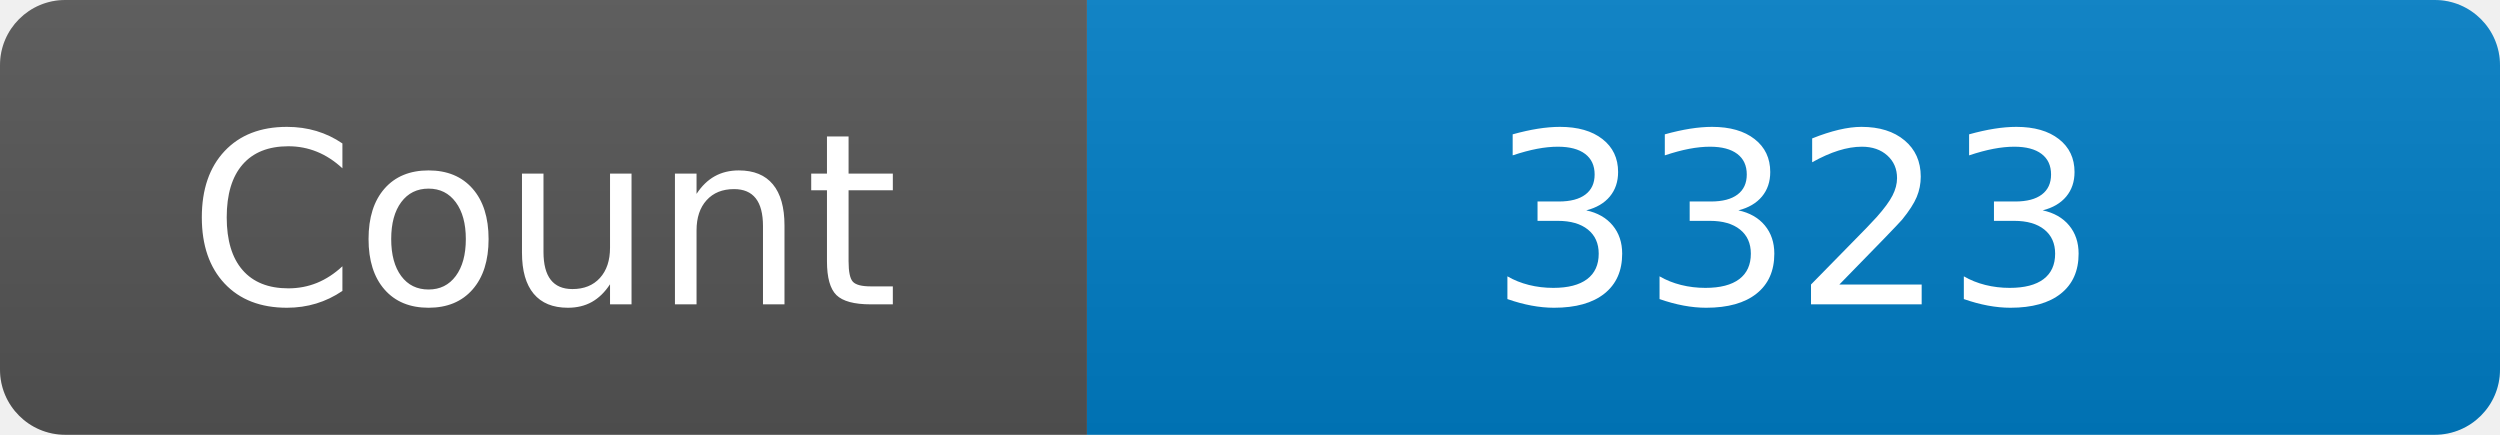
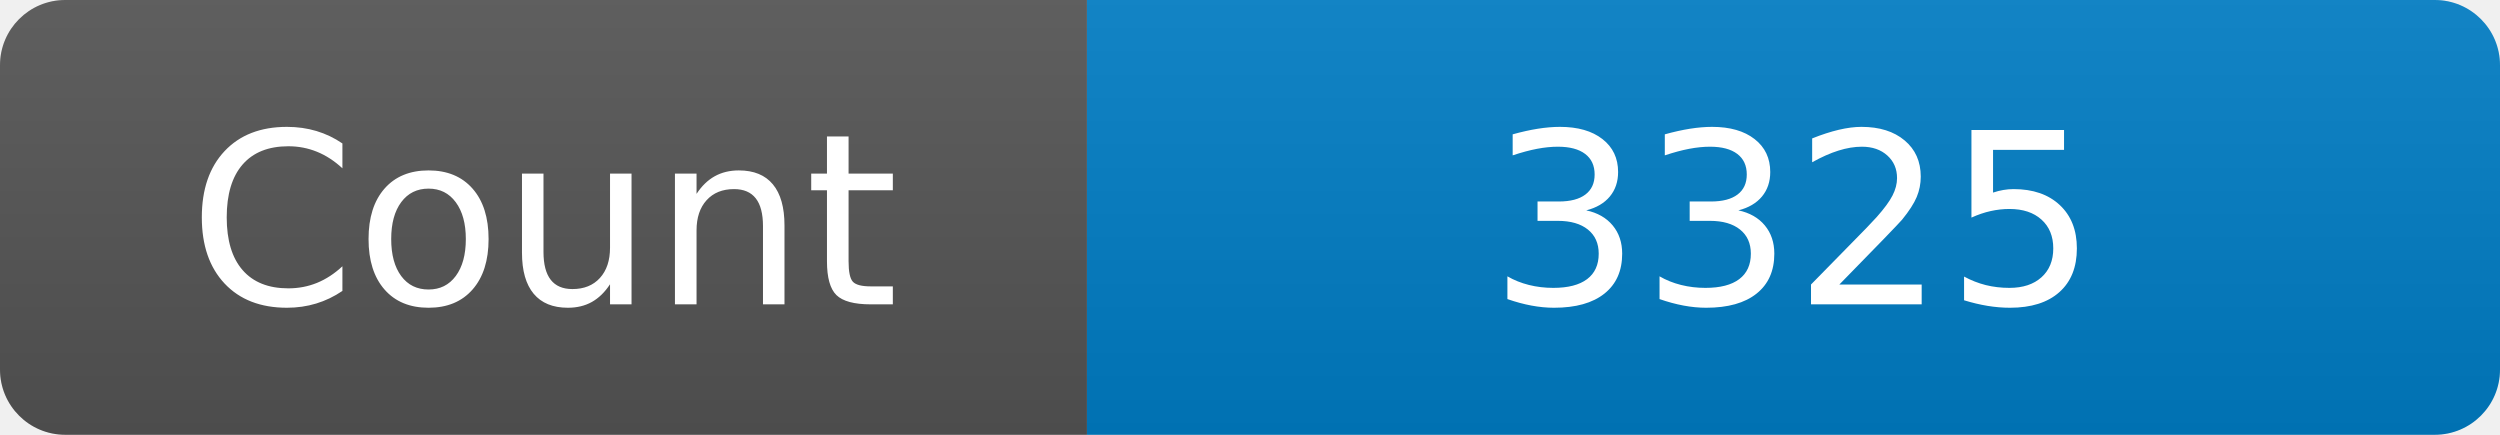
<svg xmlns="http://www.w3.org/2000/svg" width="115" height="20" role="img" aria-label="Maintained?: yes">
  <linearGradient id="s" x2="0" y2="100%">
    <stop offset="0" stop-color="#bbb" stop-opacity=".1" />
    <stop offset="1" stop-opacity=".1" />
  </linearGradient>
  <clipPath id="r">
    <rect width="115" height="20" rx="3" fill="#fff" />
  </clipPath>
  <g clip-path="url(#r)">
    <rect width="50" height="20" fill="#555" />
    <rect x="50" width="160" height="20" fill="#007ec6" />
    <rect width="115" height="20" fill="url(#s)" />
  </g>
  <g fill="#fff" text-anchor="middle" font-family="Verdana,Geneva,DejaVu Sans,sans-serif" font-size="110">
    <text x="250" y="140" transform="scale(.1)" fill="#fff">Count</text>
-     <text x="825" y="140" transform="scale(.1)" fill="#fff">3323</text>
+     <text x="825" y="140" transform="scale(.1)" fill="#fff">3325</text>
  </g>
</svg>
